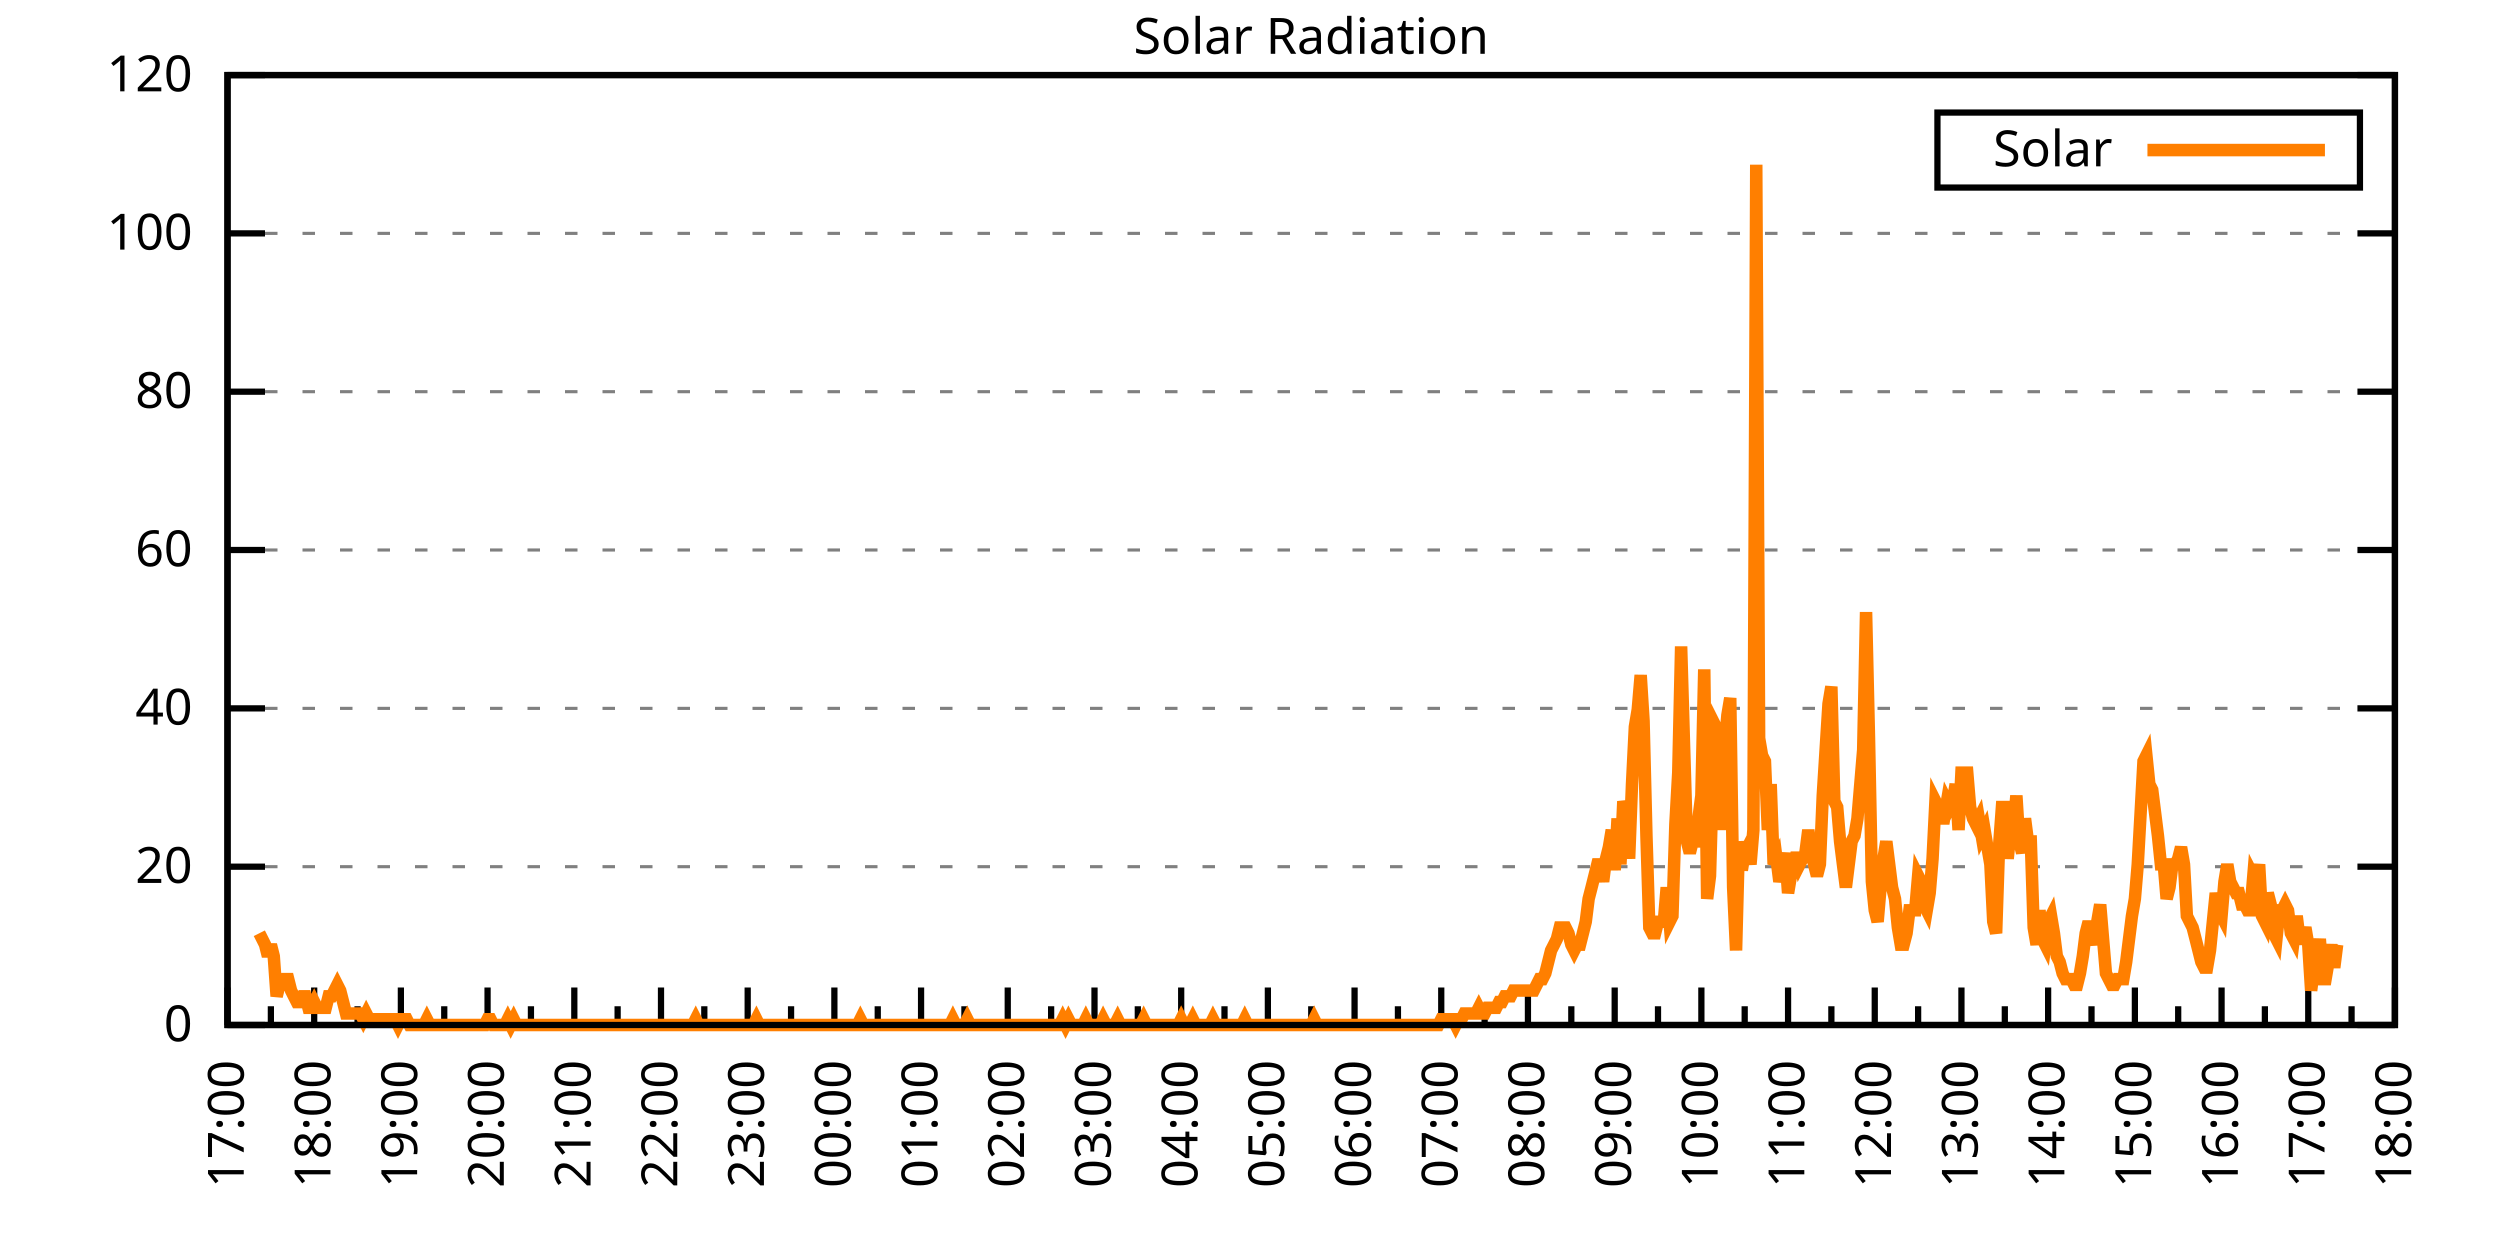
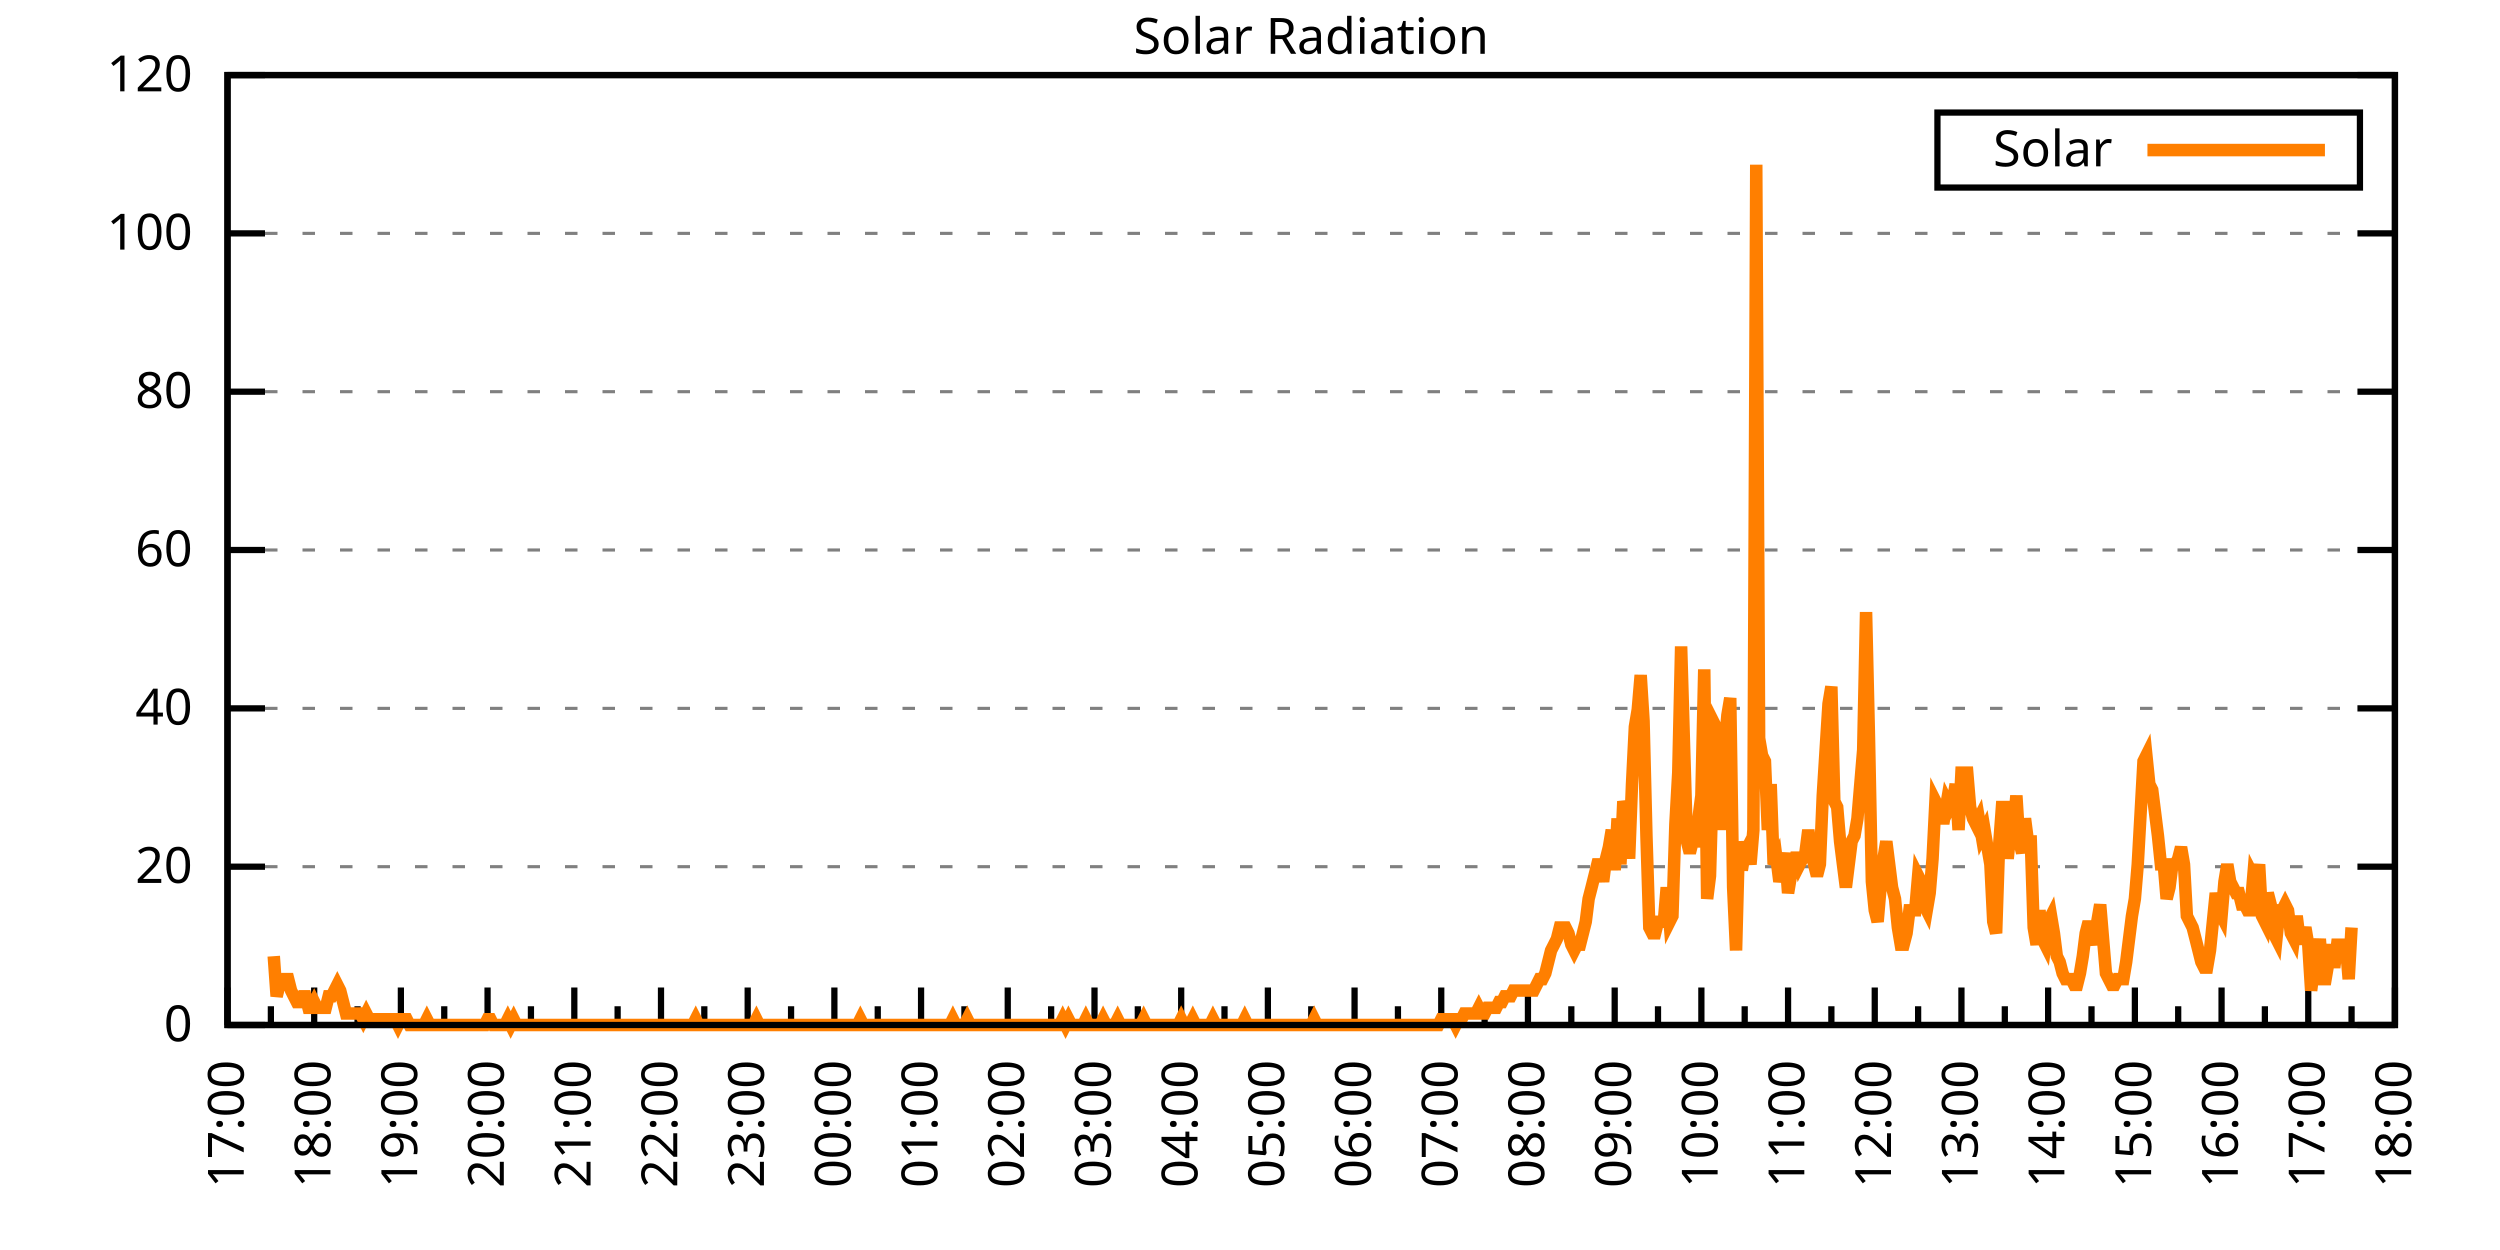
<svg xmlns="http://www.w3.org/2000/svg" xmlns:xlink="http://www.w3.org/1999/xlink" width="400" height="200" viewBox="0 0 400 200">
  <g id="gnuplot_canvas">
    <rect x="0" y="0" width="400" height="200" fill="none" />
    <defs>
      <circle id="gpDot" r="0.5" stroke-width="0.5" stroke="currentColor" />
      <path id="gpPt0" stroke-width="0.333" stroke="currentColor" d="M-1,0 h2 M0,-1 v2" />
      <path id="gpPt1" stroke-width="0.333" stroke="currentColor" d="M-1,-1 L1,1 M1,-1 L-1,1" />
      <path id="gpPt2" stroke-width="0.333" stroke="currentColor" d="M-1,0 L1,0 M0,-1 L0,1 M-1,-1 L1,1 M-1,1 L1,-1" />
      <rect id="gpPt3" stroke-width="0.333" stroke="currentColor" x="-1" y="-1" width="2" height="2" />
      <rect id="gpPt4" stroke-width="0.333" stroke="currentColor" fill="currentColor" x="-1" y="-1" width="2" height="2" />
      <circle id="gpPt5" stroke-width="0.333" stroke="currentColor" cx="0" cy="0" r="1" />
      <use xlink:href="#gpPt5" id="gpPt6" fill="currentColor" stroke="none" />
      <path id="gpPt7" stroke-width="0.333" stroke="currentColor" d="M0,-1.33 L-1.33,0.67 L1.33,0.67 z" />
      <use xlink:href="#gpPt7" id="gpPt8" fill="currentColor" stroke="none" />
      <use xlink:href="#gpPt7" id="gpPt9" stroke="currentColor" transform="rotate(180)" />
      <use xlink:href="#gpPt9" id="gpPt10" fill="currentColor" stroke="none" />
      <use xlink:href="#gpPt3" id="gpPt11" stroke="currentColor" transform="rotate(45)" />
      <use xlink:href="#gpPt11" id="gpPt12" fill="currentColor" stroke="none" />
      <path id="gpPt13" stroke-width="0.333" stroke="currentColor" d="M0,1.330 L1.265,0.411 L0.782,-1.067 L-0.782,-1.076 L-1.265,0.411 z" />
      <use xlink:href="#gpPt13" id="gpPt14" fill="currentColor" stroke="none" />
      <filter id="textbox" filterUnits="objectBoundingBox" x="0" y="0" height="1" width="1">
        <feFlood flood-color="white" flood-opacity="1" result="bgnd" />
        <feComposite in="SourceGraphic" in2="bgnd" operator="atop" />
      </filter>
      <filter id="greybox" filterUnits="objectBoundingBox" x="0" y="0" height="1" width="1">
        <feFlood flood-color="lightgrey" flood-opacity="1" result="grey" />
        <feComposite in="SourceGraphic" in2="grey" operator="atop" />
      </filter>
    </defs>
    <g fill="none" color="white" stroke="currentColor" stroke-width="1.00" stroke-linecap="butt" stroke-linejoin="miter">
</g>
    <g fill="none" color="black" stroke="currentColor" stroke-width="1.00" stroke-linecap="butt" stroke-linejoin="miter">
      <g stroke="none" shape-rendering="crispEdges">
        <polygon fill="rgb(255, 255, 255)" points="36.40,164.00 383.18,164.00 383.18,12.02 36.40,12.02 " />
      </g>
    </g>
    <g fill="none" color="black" stroke="currentColor" stroke-width="1.00" stroke-linecap="butt" stroke-linejoin="miter">
</g>
    <g fill="none" color="black" stroke="black" stroke-width="0.50" stroke-linecap="butt" stroke-linejoin="miter">
</g>
    <g fill="none" color="gray" stroke="currentColor" stroke-width="0.50" stroke-linecap="butt" stroke-linejoin="miter">
      <path stroke="gray" stroke-dasharray="2,4" class="gridline" d="M36.40,164.00 L383.19,164.00  " />
    </g>
    <g fill="none" color="gray" stroke="gray" stroke-width="1.00" stroke-linecap="butt" stroke-linejoin="miter">
</g>
    <g fill="none" color="black" stroke="currentColor" stroke-width="1.00" stroke-linecap="butt" stroke-linejoin="miter">
      <path stroke="black" d="M36.40,164.00 L42.40,164.00 M383.19,164.00 L377.19,164.00  " />
      <g transform="translate(30.80,166.60)" stroke="none" fill="black" font-family="Sans" font-size="8.00" text-anchor="end">
        <text>
          <tspan font-family="Sans"> 0</tspan>
        </text>
      </g>
    </g>
    <g fill="none" color="black" stroke="currentColor" stroke-width="1.00" stroke-linecap="butt" stroke-linejoin="miter">
</g>
    <g fill="none" color="black" stroke="black" stroke-width="0.50" stroke-linecap="butt" stroke-linejoin="miter">
</g>
    <g fill="none" color="gray" stroke="currentColor" stroke-width="0.50" stroke-linecap="butt" stroke-linejoin="miter">
      <path stroke="gray" stroke-dasharray="2,4" class="gridline" d="M36.40,138.67 L383.19,138.67  " />
    </g>
    <g fill="none" color="gray" stroke="gray" stroke-width="1.00" stroke-linecap="butt" stroke-linejoin="miter">
</g>
    <g fill="none" color="black" stroke="currentColor" stroke-width="1.00" stroke-linecap="butt" stroke-linejoin="miter">
      <path stroke="black" d="M36.40,138.67 L42.40,138.67 M383.19,138.67 L377.19,138.67  " />
      <g transform="translate(30.80,141.27)" stroke="none" fill="black" font-family="Sans" font-size="8.00" text-anchor="end">
        <text>
          <tspan font-family="Sans"> 20</tspan>
        </text>
      </g>
    </g>
    <g fill="none" color="black" stroke="currentColor" stroke-width="1.00" stroke-linecap="butt" stroke-linejoin="miter">
</g>
    <g fill="none" color="black" stroke="black" stroke-width="0.50" stroke-linecap="butt" stroke-linejoin="miter">
</g>
    <g fill="none" color="gray" stroke="currentColor" stroke-width="0.50" stroke-linecap="butt" stroke-linejoin="miter">
      <path stroke="gray" stroke-dasharray="2,4" class="gridline" d="M36.40,113.34 L383.19,113.34  " />
    </g>
    <g fill="none" color="gray" stroke="gray" stroke-width="1.00" stroke-linecap="butt" stroke-linejoin="miter">
</g>
    <g fill="none" color="black" stroke="currentColor" stroke-width="1.00" stroke-linecap="butt" stroke-linejoin="miter">
      <path stroke="black" d="M36.40,113.34 L42.40,113.34 M383.19,113.34 L377.19,113.34  " />
      <g transform="translate(30.80,115.94)" stroke="none" fill="black" font-family="Sans" font-size="8.00" text-anchor="end">
        <text>
          <tspan font-family="Sans"> 40</tspan>
        </text>
      </g>
    </g>
    <g fill="none" color="black" stroke="currentColor" stroke-width="1.00" stroke-linecap="butt" stroke-linejoin="miter">
</g>
    <g fill="none" color="black" stroke="black" stroke-width="0.50" stroke-linecap="butt" stroke-linejoin="miter">
</g>
    <g fill="none" color="gray" stroke="currentColor" stroke-width="0.50" stroke-linecap="butt" stroke-linejoin="miter">
      <path stroke="gray" stroke-dasharray="2,4" class="gridline" d="M36.40,88.00 L383.19,88.00  " />
    </g>
    <g fill="none" color="gray" stroke="gray" stroke-width="1.00" stroke-linecap="butt" stroke-linejoin="miter">
</g>
    <g fill="none" color="black" stroke="currentColor" stroke-width="1.00" stroke-linecap="butt" stroke-linejoin="miter">
      <path stroke="black" d="M36.40,88.00 L42.40,88.00 M383.19,88.00 L377.19,88.00  " />
      <g transform="translate(30.80,90.60)" stroke="none" fill="black" font-family="Sans" font-size="8.00" text-anchor="end">
        <text>
          <tspan font-family="Sans"> 60</tspan>
        </text>
      </g>
    </g>
    <g fill="none" color="black" stroke="currentColor" stroke-width="1.00" stroke-linecap="butt" stroke-linejoin="miter">
</g>
    <g fill="none" color="black" stroke="black" stroke-width="0.50" stroke-linecap="butt" stroke-linejoin="miter">
</g>
    <g fill="none" color="gray" stroke="currentColor" stroke-width="0.50" stroke-linecap="butt" stroke-linejoin="miter">
      <path stroke="gray" stroke-dasharray="2,4" class="gridline" d="M36.40,62.67 L383.19,62.67  " />
    </g>
    <g fill="none" color="gray" stroke="gray" stroke-width="1.00" stroke-linecap="butt" stroke-linejoin="miter">
</g>
    <g fill="none" color="black" stroke="currentColor" stroke-width="1.00" stroke-linecap="butt" stroke-linejoin="miter">
      <path stroke="black" d="M36.40,62.67 L42.40,62.67 M383.19,62.67 L377.19,62.67  " />
      <g transform="translate(30.80,65.27)" stroke="none" fill="black" font-family="Sans" font-size="8.00" text-anchor="end">
        <text>
          <tspan font-family="Sans"> 80</tspan>
        </text>
      </g>
    </g>
    <g fill="none" color="black" stroke="currentColor" stroke-width="1.00" stroke-linecap="butt" stroke-linejoin="miter">
</g>
    <g fill="none" color="black" stroke="black" stroke-width="0.50" stroke-linecap="butt" stroke-linejoin="miter">
</g>
    <g fill="none" color="gray" stroke="currentColor" stroke-width="0.50" stroke-linecap="butt" stroke-linejoin="miter">
      <path stroke="gray" stroke-dasharray="2,4" class="gridline" d="M36.40,37.34 L383.19,37.34  " />
    </g>
    <g fill="none" color="gray" stroke="gray" stroke-width="1.00" stroke-linecap="butt" stroke-linejoin="miter">
</g>
    <g fill="none" color="black" stroke="currentColor" stroke-width="1.00" stroke-linecap="butt" stroke-linejoin="miter">
      <path stroke="black" d="M36.40,37.34 L42.40,37.34 M383.19,37.34 L377.19,37.34  " />
      <g transform="translate(30.80,39.94)" stroke="none" fill="black" font-family="Sans" font-size="8.00" text-anchor="end">
        <text>
          <tspan font-family="Sans"> 100</tspan>
        </text>
      </g>
    </g>
    <g fill="none" color="black" stroke="currentColor" stroke-width="1.00" stroke-linecap="butt" stroke-linejoin="miter">
</g>
    <g fill="none" color="black" stroke="black" stroke-width="0.50" stroke-linecap="butt" stroke-linejoin="miter">
</g>
    <g fill="none" color="gray" stroke="currentColor" stroke-width="0.50" stroke-linecap="butt" stroke-linejoin="miter">
      <path stroke="gray" stroke-dasharray="2,4" class="gridline" d="M36.40,12.01 L383.19,12.01  " />
    </g>
    <g fill="none" color="gray" stroke="gray" stroke-width="1.00" stroke-linecap="butt" stroke-linejoin="miter">
</g>
    <g fill="none" color="black" stroke="currentColor" stroke-width="1.00" stroke-linecap="butt" stroke-linejoin="miter">
      <path stroke="black" d="M36.40,12.01 L42.40,12.01 M383.19,12.01 L377.19,12.01  " />
      <g transform="translate(30.80,14.61)" stroke="none" fill="black" font-family="Sans" font-size="8.00" text-anchor="end">
        <text>
          <tspan font-family="Sans"> 120</tspan>
        </text>
      </g>
    </g>
    <g fill="none" color="black" stroke="currentColor" stroke-width="1.00" stroke-linecap="butt" stroke-linejoin="miter">
      <path stroke="black" d="M36.40,164.00 L36.40,158.00  " />
      <g transform="translate(39.00,169.60) rotate(270)" stroke="none" fill="black" font-family="Sans" font-size="8.00" text-anchor="end">
        <text>
          <tspan font-family="Sans">17:00</tspan>
        </text>
      </g>
    </g>
    <g fill="none" color="black" stroke="currentColor" stroke-width="1.00" stroke-linecap="butt" stroke-linejoin="miter">
      <path stroke="black" d="M43.34,164.00 L43.34,161.00 M50.27,164.00 L50.27,158.00  " />
      <g transform="translate(52.87,169.60) rotate(270)" stroke="none" fill="black" font-family="Sans" font-size="8.00" text-anchor="end">
        <text>
          <tspan font-family="Sans">18:00</tspan>
        </text>
      </g>
    </g>
    <g fill="none" color="black" stroke="currentColor" stroke-width="1.00" stroke-linecap="butt" stroke-linejoin="miter">
      <path stroke="black" d="M57.21,164.00 L57.21,161.00 M64.14,164.00 L64.14,158.00  " />
      <g transform="translate(66.74,169.60) rotate(270)" stroke="none" fill="black" font-family="Sans" font-size="8.00" text-anchor="end">
        <text>
          <tspan font-family="Sans">19:00</tspan>
        </text>
      </g>
    </g>
    <g fill="none" color="black" stroke="currentColor" stroke-width="1.00" stroke-linecap="butt" stroke-linejoin="miter">
      <path stroke="black" d="M71.08,164.00 L71.08,161.00 M78.01,164.00 L78.01,158.00  " />
      <g transform="translate(80.61,169.60) rotate(270)" stroke="none" fill="black" font-family="Sans" font-size="8.00" text-anchor="end">
        <text>
          <tspan font-family="Sans">20:00</tspan>
        </text>
      </g>
    </g>
    <g fill="none" color="black" stroke="currentColor" stroke-width="1.00" stroke-linecap="butt" stroke-linejoin="miter">
      <path stroke="black" d="M84.95,164.00 L84.95,161.00 M91.89,164.00 L91.89,158.00  " />
      <g transform="translate(94.49,169.60) rotate(270)" stroke="none" fill="black" font-family="Sans" font-size="8.00" text-anchor="end">
        <text>
          <tspan font-family="Sans">21:00</tspan>
        </text>
      </g>
    </g>
    <g fill="none" color="black" stroke="currentColor" stroke-width="1.00" stroke-linecap="butt" stroke-linejoin="miter">
      <path stroke="black" d="M98.82,164.00 L98.82,161.00 M105.76,164.00 L105.76,158.00  " />
      <g transform="translate(108.36,169.60) rotate(270)" stroke="none" fill="black" font-family="Sans" font-size="8.00" text-anchor="end">
        <text>
          <tspan font-family="Sans">22:00</tspan>
        </text>
      </g>
    </g>
    <g fill="none" color="black" stroke="currentColor" stroke-width="1.00" stroke-linecap="butt" stroke-linejoin="miter">
      <path stroke="black" d="M112.69,164.00 L112.69,161.00 M119.63,164.00 L119.63,158.00  " />
      <g transform="translate(122.23,169.60) rotate(270)" stroke="none" fill="black" font-family="Sans" font-size="8.00" text-anchor="end">
        <text>
          <tspan font-family="Sans">23:00</tspan>
        </text>
      </g>
    </g>
    <g fill="none" color="black" stroke="currentColor" stroke-width="1.00" stroke-linecap="butt" stroke-linejoin="miter">
      <path stroke="black" d="M126.57,164.00 L126.57,161.00 M133.50,164.00 L133.50,158.00  " />
      <g transform="translate(136.10,169.60) rotate(270)" stroke="none" fill="black" font-family="Sans" font-size="8.00" text-anchor="end">
        <text>
          <tspan font-family="Sans">00:00</tspan>
        </text>
      </g>
    </g>
    <g fill="none" color="black" stroke="currentColor" stroke-width="1.00" stroke-linecap="butt" stroke-linejoin="miter">
      <path stroke="black" d="M140.44,164.00 L140.44,161.00 M147.37,164.00 L147.37,158.00  " />
      <g transform="translate(149.97,169.60) rotate(270)" stroke="none" fill="black" font-family="Sans" font-size="8.00" text-anchor="end">
        <text>
          <tspan font-family="Sans">01:00</tspan>
        </text>
      </g>
    </g>
    <g fill="none" color="black" stroke="currentColor" stroke-width="1.00" stroke-linecap="butt" stroke-linejoin="miter">
      <path stroke="black" d="M154.31,164.00 L154.31,161.00 M161.24,164.00 L161.24,158.00  " />
      <g transform="translate(163.84,169.60) rotate(270)" stroke="none" fill="black" font-family="Sans" font-size="8.00" text-anchor="end">
        <text>
          <tspan font-family="Sans">02:00</tspan>
        </text>
      </g>
    </g>
    <g fill="none" color="black" stroke="currentColor" stroke-width="1.00" stroke-linecap="butt" stroke-linejoin="miter">
      <path stroke="black" d="M168.18,164.00 L168.18,161.00 M175.12,164.00 L175.12,158.00  " />
      <g transform="translate(177.72,169.60) rotate(270)" stroke="none" fill="black" font-family="Sans" font-size="8.00" text-anchor="end">
        <text>
          <tspan font-family="Sans">03:00</tspan>
        </text>
      </g>
    </g>
    <g fill="none" color="black" stroke="currentColor" stroke-width="1.00" stroke-linecap="butt" stroke-linejoin="miter">
      <path stroke="black" d="M182.05,164.00 L182.05,161.00 M188.99,164.00 L188.99,158.00  " />
      <g transform="translate(191.59,169.60) rotate(270)" stroke="none" fill="black" font-family="Sans" font-size="8.00" text-anchor="end">
        <text>
          <tspan font-family="Sans">04:00</tspan>
        </text>
      </g>
    </g>
    <g fill="none" color="black" stroke="currentColor" stroke-width="1.00" stroke-linecap="butt" stroke-linejoin="miter">
      <path stroke="black" d="M195.92,164.00 L195.92,161.00 M202.86,164.00 L202.86,158.00  " />
      <g transform="translate(205.46,169.60) rotate(270)" stroke="none" fill="black" font-family="Sans" font-size="8.00" text-anchor="end">
        <text>
          <tspan font-family="Sans">05:00</tspan>
        </text>
      </g>
    </g>
    <g fill="none" color="black" stroke="currentColor" stroke-width="1.00" stroke-linecap="butt" stroke-linejoin="miter">
      <path stroke="black" d="M209.80,164.00 L209.80,161.00 M216.73,164.00 L216.73,158.00  " />
      <g transform="translate(219.33,169.60) rotate(270)" stroke="none" fill="black" font-family="Sans" font-size="8.00" text-anchor="end">
        <text>
          <tspan font-family="Sans">06:00</tspan>
        </text>
      </g>
    </g>
    <g fill="none" color="black" stroke="currentColor" stroke-width="1.00" stroke-linecap="butt" stroke-linejoin="miter">
      <path stroke="black" d="M223.67,164.00 L223.67,161.00 M230.60,164.00 L230.60,158.00  " />
      <g transform="translate(233.20,169.60) rotate(270)" stroke="none" fill="black" font-family="Sans" font-size="8.00" text-anchor="end">
        <text>
          <tspan font-family="Sans">07:00</tspan>
        </text>
      </g>
    </g>
    <g fill="none" color="black" stroke="currentColor" stroke-width="1.00" stroke-linecap="butt" stroke-linejoin="miter">
      <path stroke="black" d="M237.54,164.00 L237.54,161.00 M244.47,164.00 L244.47,158.00  " />
      <g transform="translate(247.07,169.60) rotate(270)" stroke="none" fill="black" font-family="Sans" font-size="8.00" text-anchor="end">
        <text>
          <tspan font-family="Sans">08:00</tspan>
        </text>
      </g>
    </g>
    <g fill="none" color="black" stroke="currentColor" stroke-width="1.00" stroke-linecap="butt" stroke-linejoin="miter">
      <path stroke="black" d="M251.41,164.00 L251.41,161.00 M258.35,164.00 L258.35,158.00  " />
      <g transform="translate(260.95,169.60) rotate(270)" stroke="none" fill="black" font-family="Sans" font-size="8.00" text-anchor="end">
        <text>
          <tspan font-family="Sans">09:00</tspan>
        </text>
      </g>
    </g>
    <g fill="none" color="black" stroke="currentColor" stroke-width="1.00" stroke-linecap="butt" stroke-linejoin="miter">
      <path stroke="black" d="M265.28,164.00 L265.28,161.00 M272.22,164.00 L272.22,158.00  " />
      <g transform="translate(274.82,169.60) rotate(270)" stroke="none" fill="black" font-family="Sans" font-size="8.00" text-anchor="end">
        <text>
          <tspan font-family="Sans">10:00</tspan>
        </text>
      </g>
    </g>
    <g fill="none" color="black" stroke="currentColor" stroke-width="1.00" stroke-linecap="butt" stroke-linejoin="miter">
      <path stroke="black" d="M279.15,164.00 L279.15,161.00 M286.09,164.00 L286.09,158.00  " />
      <g transform="translate(288.69,169.60) rotate(270)" stroke="none" fill="black" font-family="Sans" font-size="8.00" text-anchor="end">
        <text>
          <tspan font-family="Sans">11:00</tspan>
        </text>
      </g>
    </g>
    <g fill="none" color="black" stroke="currentColor" stroke-width="1.00" stroke-linecap="butt" stroke-linejoin="miter">
      <path stroke="black" d="M293.02,164.00 L293.02,161.00 M299.96,164.00 L299.96,158.00  " />
      <g transform="translate(302.56,169.60) rotate(270)" stroke="none" fill="black" font-family="Sans" font-size="8.00" text-anchor="end">
        <text>
          <tspan font-family="Sans">12:00</tspan>
        </text>
      </g>
    </g>
    <g fill="none" color="black" stroke="currentColor" stroke-width="1.00" stroke-linecap="butt" stroke-linejoin="miter">
      <path stroke="black" d="M306.90,164.00 L306.90,161.00 M313.83,164.00 L313.83,158.00  " />
      <g transform="translate(316.43,169.60) rotate(270)" stroke="none" fill="black" font-family="Sans" font-size="8.00" text-anchor="end">
        <text>
          <tspan font-family="Sans">13:00</tspan>
        </text>
      </g>
    </g>
    <g fill="none" color="black" stroke="currentColor" stroke-width="1.00" stroke-linecap="butt" stroke-linejoin="miter">
      <path stroke="black" d="M320.77,164.00 L320.77,161.00 M327.70,164.00 L327.70,158.00  " />
      <g transform="translate(330.30,169.60) rotate(270)" stroke="none" fill="black" font-family="Sans" font-size="8.00" text-anchor="end">
        <text>
          <tspan font-family="Sans">14:00</tspan>
        </text>
      </g>
    </g>
    <g fill="none" color="black" stroke="currentColor" stroke-width="1.00" stroke-linecap="butt" stroke-linejoin="miter">
      <path stroke="black" d="M334.64,164.00 L334.64,161.00 M341.58,164.00 L341.58,158.00  " />
      <g transform="translate(344.18,169.60) rotate(270)" stroke="none" fill="black" font-family="Sans" font-size="8.00" text-anchor="end">
        <text>
          <tspan font-family="Sans">15:00</tspan>
        </text>
      </g>
    </g>
    <g fill="none" color="black" stroke="currentColor" stroke-width="1.00" stroke-linecap="butt" stroke-linejoin="miter">
      <path stroke="black" d="M348.51,164.00 L348.51,161.00 M355.45,164.00 L355.45,158.00  " />
      <g transform="translate(358.05,169.60) rotate(270)" stroke="none" fill="black" font-family="Sans" font-size="8.00" text-anchor="end">
        <text>
          <tspan font-family="Sans">16:00</tspan>
        </text>
      </g>
    </g>
    <g fill="none" color="black" stroke="currentColor" stroke-width="1.00" stroke-linecap="butt" stroke-linejoin="miter">
      <path stroke="black" d="M362.38,164.00 L362.38,161.00 M369.32,164.00 L369.32,158.00  " />
      <g transform="translate(371.92,169.60) rotate(270)" stroke="none" fill="black" font-family="Sans" font-size="8.00" text-anchor="end">
        <text>
          <tspan font-family="Sans">17:00</tspan>
        </text>
      </g>
    </g>
    <g fill="none" color="black" stroke="currentColor" stroke-width="1.00" stroke-linecap="butt" stroke-linejoin="miter">
      <path stroke="black" d="M376.25,164.00 L376.25,161.00 M383.19,164.00 L383.19,158.00  " />
      <g transform="translate(385.79,169.60) rotate(270)" stroke="none" fill="black" font-family="Sans" font-size="8.00" text-anchor="end">
        <text>
          <tspan font-family="Sans">18:00</tspan>
        </text>
      </g>
    </g>
    <g fill="none" color="black" stroke="currentColor" stroke-width="1.00" stroke-linecap="butt" stroke-linejoin="miter">
</g>
    <g fill="none" color="black" stroke="currentColor" stroke-width="1.00" stroke-linecap="butt" stroke-linejoin="miter">
      <path stroke="black" d="M36.40,12.01 L36.40,164.00 L383.19,164.00 L383.19,12.01 L36.40,12.01 Z  " />
    </g>
    <g fill="none" color="black" stroke="currentColor" stroke-width="1.00" stroke-linecap="butt" stroke-linejoin="miter">
      <g transform="translate(6.80,88.01) rotate(270)" stroke="none" fill="black" font-family="Sans" font-size="8.00" text-anchor="middle">
        <text />
      </g>
    </g>
    <g fill="none" color="black" stroke="currentColor" stroke-width="1.00" stroke-linecap="butt" stroke-linejoin="miter">
</g>
    <g fill="none" color="black" stroke="currentColor" stroke-width="1.00" stroke-linecap="butt" stroke-linejoin="miter">
      <path stroke="black" d="M309.99,30.01 L309.99,18.01 L377.59,18.01 L377.59,30.01 L309.99,30.01 Z  " />
    </g>
    <g id="Solar_Radiation_plot_1">
      <g fill="none" color="white" stroke="black" stroke-width="2.00" stroke-linecap="butt" stroke-linejoin="miter">
</g>
      <g fill="none" color="black" stroke="currentColor" stroke-width="2.00" stroke-linecap="butt" stroke-linejoin="miter">
        <g transform="translate(337.99,26.61)" stroke="none" fill="black" font-family="Sans" font-size="8.00" text-anchor="end">
          <text>
            <tspan font-family="Sans">Solar</tspan>
          </text>
        </g>
      </g>
      <g fill="none" color="black" stroke="currentColor" stroke-width="2.00" stroke-linecap="butt" stroke-linejoin="miter">
-         <path stroke="rgb(255, 127,   0)" d="M343.59,24.01 L371.99,24.01 M41.49,149.32 L41.95,150.23 L42.41,151.15 L42.87,152.99 L43.34,151.15 L43.80,152.99   L44.26,159.41 L44.72,157.58 L45.19,157.58 L45.65,156.66 L46.11,156.66 L46.57,158.49 L47.03,159.41 L47.50,160.33   L47.96,160.33 L48.42,159.41 L48.88,159.41 L49.35,161.25 L49.81,161.25 L50.27,160.33 L50.73,161.25 L51.20,161.25   L51.66,161.25 L52.12,161.25 L52.58,159.41 L53.05,159.41 L53.51,158.49 L53.97,157.58 L54.43,158.49 L54.90,160.33   L55.36,162.16 L55.82,162.16 L56.28,162.16 L56.75,162.16 L57.21,162.16 L57.67,162.16 L58.13,163.08 L58.59,162.16   L59.06,163.08 L59.52,163.08 L59.98,163.08 L60.44,163.08 L60.91,163.08 L61.37,163.08 L61.83,163.08 L62.29,163.08   L62.76,163.08 L63.22,163.08 L63.68,164.00 L64.14,163.08 L64.61,163.08 L65.07,163.08 L65.53,164.00 L65.99,164.00   L66.46,164.00 L66.92,164.00 L67.38,164.00 L67.84,164.00 L68.30,163.08 L68.77,164.00 L69.23,164.00 L69.69,164.00   L70.15,164.00 L70.62,164.00 L71.08,164.00 L71.54,164.00 L72.00,164.00 L72.47,164.00 L72.93,164.00 L73.39,164.00   L73.85,164.00 L74.32,164.00 L74.78,164.00 L75.24,164.00 L75.70,164.00 L76.17,164.00 L76.63,164.00 L77.09,164.00   L77.55,164.00 L78.01,163.08 L78.48,163.08 L78.94,164.00 L79.40,164.00 L79.86,164.00 L80.33,164.00 L80.79,164.00   L81.25,163.08 L81.71,164.00 L82.18,163.08 L82.64,164.00 L83.10,164.00 L83.56,164.00 L84.03,164.00 L84.49,164.00   L84.95,164.00 L85.41,164.00 L85.88,164.00 L86.34,164.00 L86.80,164.00 L87.26,164.00 L87.72,164.00 L88.19,164.00   L88.65,164.00 L89.11,164.00 L89.57,164.00 L90.04,164.00 L90.50,164.00 L90.96,164.00 L91.42,164.00 L91.89,164.00   L92.35,164.00 L92.81,164.00 L93.27,164.00 L93.74,164.00 L94.20,164.00 L94.66,164.00 L95.12,164.00 L95.59,164.00   L96.05,164.00 L96.51,164.00 L96.97,164.00 L97.44,164.00 L97.90,164.00 L98.36,164.00 L98.82,164.00 L99.28,164.00   L99.75,164.00 L100.21,164.00 L100.67,164.00 L101.13,164.00 L101.60,164.00 L102.06,164.00 L102.52,164.00 L102.98,164.00   L103.45,164.00 L103.91,164.00 L104.37,164.00 L104.83,164.00 L105.30,164.00 L105.76,164.00 L106.22,164.00 L106.68,164.00   L107.15,164.00 L107.61,164.00 L108.07,164.00 L108.53,164.00 L108.99,164.00 L109.46,164.00 L109.92,164.00 L110.38,164.00   L110.84,164.00 L111.31,163.08 L111.77,164.00 L112.23,164.00 L112.69,164.00 L113.16,164.00 L113.62,164.00 L114.08,164.00   L114.54,164.00 L115.01,164.00 L115.47,164.00 L115.93,164.00 L116.39,164.00 L116.86,164.00 L117.32,164.00 L117.78,164.00   L118.24,164.00 L118.70,164.00 L119.17,164.00 L119.63,164.00 L120.09,164.00 L120.55,164.00 L121.02,163.08 L121.48,164.00   L121.94,164.00 L122.40,164.00 L122.87,164.00 L123.33,164.00 L123.79,164.00 L124.25,164.00 L124.72,164.00 L125.18,164.00   L125.64,164.00 L126.10,164.00 L126.57,164.00 L127.03,164.00 L127.49,164.00 L127.95,164.00 L128.41,164.00 L128.88,164.00   L129.34,164.00 L129.80,164.00 L130.26,164.00 L130.73,164.00 L131.19,164.00 L131.65,164.00 L132.11,164.00 L132.58,164.00   L133.04,164.00 L133.50,164.00 L133.96,164.00 L134.43,164.00 L134.89,164.00 L135.35,164.00 L135.81,164.00 L136.28,164.00   L136.74,164.00 L137.20,164.00 L137.66,163.08 L138.13,164.00 L138.59,164.00 L139.05,164.00 L139.51,164.00 L139.97,164.00   L140.44,164.00 L140.90,164.00 L141.36,164.00 L141.82,164.00 L142.29,164.00 L142.75,164.00 L143.21,164.00 L143.67,164.00   L144.14,164.00 L144.60,164.00 L145.06,164.00 L145.52,164.00 L145.99,164.00 L146.45,164.00 L146.91,164.00 L147.37,164.00   L147.84,164.00 L148.30,164.00 L148.76,164.00 L149.22,164.00 L149.68,164.00 L150.15,164.00 L150.61,164.00 L151.07,164.00   L151.53,164.00 L152.00,164.00 L152.46,163.08 L152.92,164.00 L153.38,164.00 L153.85,164.00 L154.31,164.00 L154.77,163.08   L155.23,164.00 L155.70,164.00 L156.16,164.00 L156.62,164.00 L157.08,164.00 L157.55,164.00 L158.01,164.00 L158.47,164.00   L158.93,164.00 L159.39,164.00 L159.86,164.00 L160.32,164.00 L160.78,164.00 L161.24,164.00 L161.71,164.00 L162.17,164.00   L162.63,164.00 L163.09,164.00 L163.56,164.00 L164.02,164.00 L164.48,164.00 L164.94,164.00 L165.41,164.00 L165.87,164.00   L166.33,164.00 L166.79,164.00 L167.26,164.00 L167.72,164.00 L168.18,164.00 L168.64,164.00 L169.10,164.00 L169.57,164.00   L170.03,163.08 L170.49,164.00 L170.95,163.08 L171.42,164.00 L171.88,164.00 L172.34,164.00 L172.80,164.00 L173.27,164.00   L173.73,163.08 L174.19,164.00 L174.65,164.00 L175.12,164.00 L175.58,164.00 L176.04,164.00 L176.50,163.08 L176.97,164.00   L177.43,164.00 L177.89,164.00 L178.35,164.00 L178.82,163.08 L179.28,164.00 L179.74,164.00 L180.20,164.00 L180.66,164.00   L181.13,164.00 L181.59,164.00 L182.05,164.00 L182.51,164.00 L182.98,163.08 L183.44,164.00 L183.90,164.00 L184.36,164.00   L184.83,164.00 L185.29,164.00 L185.75,164.00 L186.21,164.00 L186.68,164.00 L187.14,164.00 L187.60,164.00 L188.06,164.00   L188.53,164.00 L188.99,163.08 L189.45,164.00 L189.91,164.00 L190.37,164.00 L190.84,163.08 L191.30,164.00 L191.76,164.00   L192.22,164.00 L192.69,164.00 L193.15,164.00 L193.61,164.00 L194.07,163.08 L194.54,164.00 L195.00,164.00 L195.46,164.00   L195.92,164.00 L196.39,164.00 L196.85,164.00 L197.31,164.00 L197.77,164.00 L198.24,164.00 L198.70,164.00 L199.16,163.08   L199.62,164.00 L200.08,164.00 L200.55,164.00 L201.01,164.00 L201.47,164.00 L201.93,164.00 L202.40,164.00 L202.86,164.00   L203.32,164.00 L203.78,164.00 L204.25,164.00 L204.71,164.00 L205.17,164.00 L205.63,164.00 L206.10,164.00 L206.56,164.00   L207.02,164.00 L207.48,164.00 L207.95,164.00 L208.41,164.00 L208.87,164.00 L209.33,164.00 L209.80,164.00 L210.26,163.08   L210.72,164.00 L211.18,164.00 L211.64,164.00 L212.11,164.00 L212.57,164.00 L213.03,164.00 L213.49,164.00 L213.96,164.00   L214.42,164.00 L214.88,164.00 L215.34,164.00 L215.81,164.00 L216.27,164.00 L216.73,164.00 L217.19,164.00 L217.66,164.00   L218.12,164.00 L218.58,164.00 L219.04,164.00 L219.51,164.00 L219.97,164.00 L220.43,164.00 L220.89,164.00 L221.35,164.00   L221.82,164.00 L222.28,164.00 L222.74,164.00 L223.20,164.00 L223.67,164.00 L224.13,164.00 L224.59,164.00 L225.05,164.00   L225.52,164.00 L225.98,164.00 L226.44,164.00 L226.90,164.00 L227.37,164.00 L227.83,164.00 L228.29,164.00 L228.75,164.00   L229.22,164.00 L229.68,164.00 L230.14,164.00 L230.60,163.08 L231.06,163.08 L231.53,163.08 L231.99,163.08 L232.45,163.08   L232.91,164.00 L233.38,163.08 L233.84,163.08 L234.30,162.16 L234.76,162.16 L235.23,162.16 L235.69,162.16 L236.15,162.16   L236.61,161.25 L237.08,162.16 L237.54,162.16 L238.00,161.25 L238.46,161.25 L238.93,161.25 L239.39,161.25 L239.85,160.33   L240.31,160.33 L240.77,159.41 L241.24,159.41 L241.70,159.41 L242.16,158.49 L242.62,158.49 L243.09,158.49 L243.55,158.49   L244.01,158.49 L244.47,158.49 L244.94,158.49 L245.40,158.49 L245.86,157.58 L246.32,156.66 L246.79,156.66 L247.25,155.74   L247.71,153.91 L248.17,152.07 L248.64,151.15 L249.10,150.23 L249.56,148.40 L250.02,148.40 L250.49,148.40 L250.95,149.32   L251.41,151.15 L251.87,152.07 L252.33,151.15 L252.80,151.15 L253.26,149.32 L253.72,147.48 L254.18,143.81 L254.65,141.98   L255.11,140.14 L255.57,138.30 L256.03,138.30 L256.50,141.06 L256.96,137.39 L257.42,135.55 L257.88,132.80 L258.35,139.22   L258.81,130.96 L259.27,138.30 L259.73,128.21 L260.20,130.05 L260.66,137.39 L261.12,125.46 L261.58,116.28 L262.04,113.53   L262.51,108.02 L262.97,115.36 L263.43,133.72 L263.89,148.40 L264.36,149.32 L264.82,149.32 L265.28,147.48 L265.74,147.48   L266.21,147.48 L266.67,141.98 L267.13,147.48 L267.59,146.56 L268.06,131.88 L268.52,123.62 L268.98,103.43 L269.44,119.03   L269.91,134.63 L270.37,136.47 L270.83,134.63 L271.29,134.63 L271.75,130.96 L272.22,127.29 L272.68,107.10 L273.14,143.81   L273.60,140.14 L274.07,123.62 L274.53,116.28 L274.99,117.20 L275.45,132.80 L275.92,119.95 L276.38,114.44 L276.84,111.69   L277.30,141.98 L277.77,152.07 L278.23,134.63 L278.69,139.22 L279.15,136.47 L279.62,135.55 L280.08,138.30 L280.54,132.80   L281.00,26.35 L281.46,118.12 L281.93,120.87 L282.39,121.79 L282.85,132.80 L283.31,125.46 L283.78,138.30 L284.24,137.39   L284.70,141.06 L285.16,139.22 L285.63,136.47 L286.09,142.89 L286.55,140.14 L287.01,138.30 L287.48,136.47 L287.94,138.30   L288.40,137.39 L288.86,136.47 L289.33,132.80 L289.79,136.47 L290.25,138.30 L290.71,140.14 L291.18,138.30 L291.64,127.29   L292.10,119.95 L292.56,112.61 L293.02,109.86 L293.49,128.21 L293.95,129.13 L294.41,134.63 L294.87,138.30 L295.34,141.98   L295.80,138.30 L296.26,134.63 L296.72,133.72 L297.19,130.96 L297.65,125.46 L298.11,119.95 L298.57,97.93 L299.04,118.12   L299.50,141.06 L299.96,145.65 L300.42,147.48 L300.89,141.98 L301.35,137.39 L301.81,134.63 L302.27,138.30 L302.73,141.98   L303.20,143.81 L303.66,148.40 L304.12,151.15 L304.58,151.15 L305.05,149.32 L305.51,145.65 L305.97,145.65 L306.43,145.65   L306.90,140.14 L307.36,141.06 L307.82,144.73 L308.28,145.65 L308.75,142.89 L309.21,137.39 L309.67,128.21 L310.13,129.13   L310.60,130.96 L311.06,130.96 L311.52,128.21 L311.98,129.13 L312.44,128.21 L312.91,125.46 L313.37,132.80 L313.83,123.62   L314.29,123.62 L314.76,123.62 L315.22,129.13 L315.68,130.96 L316.14,131.88 L316.61,130.96 L317.07,133.72 L317.53,132.80   L317.99,135.55 L318.46,138.30 L318.92,147.48 L319.38,149.32 L319.84,135.55 L320.31,129.13 L320.77,129.13 L321.23,137.39   L321.69,132.80 L322.15,132.80 L322.62,127.29 L323.08,134.63 L323.54,136.47 L324.00,130.96 L324.47,134.63 L324.93,134.63   L325.39,148.40 L325.85,151.15 L326.32,145.65 L326.78,150.23 L327.24,151.15 L327.70,147.48 L328.17,146.56 L328.63,149.32   L329.09,152.99 L329.55,153.91 L330.02,155.74 L330.48,156.66 L330.94,156.66 L331.40,156.66 L331.87,157.58 L332.33,157.58   L332.79,155.74 L333.25,152.99 L333.71,149.32 L334.18,147.48 L334.64,149.32 L335.10,151.15 L335.56,147.48 L336.03,144.73   L336.49,150.23 L336.95,155.74 L337.41,156.66 L337.88,157.58 L338.34,157.58 L338.80,156.66 L339.26,156.66 L339.73,156.66   L340.19,153.91 L340.65,150.23 L341.11,146.56 L341.58,143.81 L342.04,138.30 L342.50,130.05 L342.96,121.79 L343.42,120.87   L343.89,125.46 L344.35,126.37 L344.81,130.05 L345.27,133.72 L345.74,138.30 L346.20,138.30 L346.66,143.81 L347.12,141.98   L347.59,138.30 L348.05,138.30 L348.51,137.39 L348.97,135.55 L349.44,138.30 L349.90,146.56 L350.36,147.48 L350.82,148.40   L351.29,150.23 L351.75,152.07 L352.21,153.91 L352.67,154.82 L353.13,154.82 L353.60,152.07 L354.06,147.48 L354.52,142.89   L354.98,145.65 L355.45,146.56 L355.91,141.06 L356.37,138.30 L356.83,141.06 L357.30,141.98 L357.76,142.89 L358.22,142.89   L358.68,144.73 L359.15,144.73 L359.61,145.65 L360.07,145.65 L360.53,140.14 L361.00,141.06 L361.46,138.30 L361.92,146.56   L362.38,147.48 L362.84,142.89 L363.31,144.73 L363.77,149.32 L364.23,150.23 L364.69,145.65 L365.16,145.65 L365.62,144.73   L366.08,145.65 L366.54,149.32 L367.01,150.23 L367.47,146.56 L367.93,150.23 L368.39,150.23 L368.86,148.40 L369.32,151.15   L369.78,158.49 L370.24,154.82 L370.71,153.91 L371.17,150.23 L371.63,156.66 L372.09,156.66 L372.56,153.91 L373.02,151.15   L373.48,154.82 L373.94,151.15  " />
+         <path stroke="rgb(255, 127,   0)" d="M343.59,24.01 L371.99,24.01 M43.80,152.99 L44.26,159.41 L44.72,157.58 L45.19,157.58 L45.65,156.66 L46.11,156.66   L46.57,158.49 L47.03,159.41 L47.50,160.33 L47.96,160.33 L48.42,159.41 L48.88,159.41 L49.35,161.25 L49.81,161.25   L50.27,160.33 L50.73,161.25 L51.20,161.25 L51.66,161.25 L52.12,161.25 L52.58,159.41 L53.05,159.41 L53.51,158.49   L53.97,157.58 L54.43,158.49 L54.90,160.33 L55.36,162.16 L55.82,162.16 L56.28,162.16 L56.75,162.16 L57.21,162.16   L57.67,162.16 L58.13,163.08 L58.59,162.16 L59.06,163.08 L59.52,163.08 L59.98,163.08 L60.44,163.08 L60.91,163.08   L61.37,163.08 L61.83,163.08 L62.29,163.08 L62.76,163.08 L63.22,163.08 L63.68,164.00 L64.14,163.08 L64.61,163.08   L65.07,163.08 L65.53,164.00 L65.99,164.00 L66.46,164.00 L66.92,164.00 L67.38,164.00 L67.84,164.00 L68.30,163.08   L68.77,164.00 L69.23,164.00 L69.69,164.00 L70.15,164.00 L70.62,164.00 L71.08,164.00 L71.54,164.00 L72.00,164.00   L72.47,164.00 L72.93,164.00 L73.39,164.00 L73.85,164.00 L74.32,164.00 L74.78,164.00 L75.24,164.00 L75.70,164.00   L76.17,164.00 L76.63,164.00 L77.09,164.00 L77.55,164.00 L78.01,163.08 L78.48,163.08 L78.94,164.00 L79.40,164.00   L79.86,164.00 L80.33,164.00 L80.79,164.00 L81.25,163.08 L81.71,164.00 L82.18,163.08 L82.64,164.00 L83.10,164.00   L83.56,164.00 L84.03,164.00 L84.49,164.00 L84.95,164.00 L85.41,164.00 L85.88,164.00 L86.34,164.00 L86.80,164.00   L87.26,164.00 L87.72,164.00 L88.19,164.00 L88.65,164.00 L89.11,164.00 L89.57,164.00 L90.04,164.00 L90.50,164.00   L90.96,164.00 L91.42,164.00 L91.89,164.00 L92.35,164.00 L92.81,164.00 L93.27,164.00 L93.74,164.00 L94.20,164.00   L94.66,164.00 L95.12,164.00 L95.59,164.00 L96.05,164.00 L96.51,164.00 L96.97,164.00 L97.44,164.00 L97.90,164.00   L98.36,164.00 L98.82,164.00 L99.28,164.00 L99.75,164.00 L100.21,164.00 L100.67,164.00 L101.13,164.00 L101.60,164.00   L102.06,164.00 L102.52,164.00 L102.98,164.00 L103.45,164.00 L103.91,164.00 L104.37,164.00 L104.83,164.00 L105.30,164.00   L105.76,164.00 L106.22,164.00 L106.68,164.00 L107.15,164.00 L107.61,164.00 L108.07,164.00 L108.53,164.00 L108.99,164.00   L109.46,164.00 L109.92,164.00 L110.38,164.00 L110.84,164.00 L111.31,163.08 L111.77,164.00 L112.23,164.00 L112.69,164.00   L113.16,164.00 L113.62,164.00 L114.08,164.00 L114.54,164.00 L115.01,164.00 L115.47,164.00 L115.93,164.00 L116.39,164.00   L116.86,164.00 L117.32,164.00 L117.78,164.00 L118.24,164.00 L118.70,164.00 L119.17,164.00 L119.63,164.00 L120.09,164.00   L120.55,164.00 L121.02,163.08 L121.48,164.00 L121.94,164.00 L122.40,164.00 L122.87,164.00 L123.33,164.00 L123.79,164.00   L124.25,164.00 L124.72,164.00 L125.18,164.00 L125.64,164.00 L126.10,164.00 L126.57,164.00 L127.03,164.00 L127.49,164.00   L127.95,164.00 L128.41,164.00 L128.88,164.00 L129.34,164.00 L129.80,164.00 L130.26,164.00 L130.73,164.00 L131.19,164.00   L131.65,164.00 L132.11,164.00 L132.58,164.00 L133.04,164.00 L133.50,164.00 L133.96,164.00 L134.43,164.00 L134.89,164.00   L135.35,164.00 L135.81,164.00 L136.28,164.00 L136.74,164.00 L137.20,164.00 L137.66,163.08 L138.13,164.00 L138.59,164.00   L139.05,164.00 L139.51,164.00 L139.97,164.00 L140.44,164.00 L140.90,164.00 L141.36,164.00 L141.82,164.00 L142.29,164.00   L142.75,164.00 L143.21,164.00 L143.67,164.00 L144.14,164.00 L144.60,164.00 L145.06,164.00 L145.52,164.00 L145.99,164.00   L146.45,164.00 L146.91,164.00 L147.37,164.00 L147.84,164.00 L148.30,164.00 L148.76,164.00 L149.22,164.00 L149.68,164.00   L150.15,164.00 L150.61,164.00 L151.07,164.00 L151.53,164.00 L152.00,164.00 L152.46,163.08 L152.92,164.00 L153.38,164.00   L153.85,164.00 L154.31,164.00 L154.77,163.08 L155.23,164.00 L155.70,164.00 L156.16,164.00 L156.62,164.00 L157.08,164.00   L157.55,164.00 L158.01,164.00 L158.47,164.00 L158.93,164.00 L159.39,164.00 L159.86,164.00 L160.32,164.00 L160.78,164.00   L161.24,164.00 L161.71,164.00 L162.17,164.00 L162.63,164.00 L163.09,164.00 L163.56,164.00 L164.02,164.00 L164.48,164.00   L164.94,164.00 L165.41,164.00 L165.87,164.00 L166.33,164.00 L166.79,164.00 L167.26,164.00 L167.72,164.00 L168.18,164.00   L168.64,164.00 L169.10,164.00 L169.57,164.00 L170.03,163.08 L170.49,164.00 L170.95,163.08 L171.42,164.00 L171.88,164.00   L172.34,164.00 L172.80,164.00 L173.27,164.00 L173.73,163.08 L174.19,164.00 L174.65,164.00 L175.12,164.00 L175.58,164.00   L176.04,164.00 L176.50,163.08 L176.97,164.00 L177.43,164.00 L177.89,164.00 L178.35,164.00 L178.82,163.08 L179.28,164.00   L179.74,164.00 L180.20,164.00 L180.66,164.00 L181.13,164.00 L181.59,164.00 L182.05,164.00 L182.51,164.00 L182.98,163.08   L183.44,164.00 L183.90,164.00 L184.36,164.00 L184.83,164.00 L185.29,164.00 L185.75,164.00 L186.21,164.00 L186.68,164.00   L187.14,164.00 L187.60,164.00 L188.06,164.00 L188.53,164.00 L188.99,163.08 L189.45,164.00 L189.91,164.00 L190.37,164.00   L190.84,163.08 L191.30,164.00 L191.76,164.00 L192.22,164.00 L192.69,164.00 L193.15,164.00 L193.61,164.00 L194.07,163.08   L194.54,164.00 L195.00,164.00 L195.46,164.00 L195.92,164.00 L196.39,164.00 L196.85,164.00 L197.31,164.00 L197.77,164.00   L198.24,164.00 L198.70,164.00 L199.16,163.08 L199.62,164.00 L200.08,164.00 L200.55,164.00 L201.01,164.00 L201.47,164.00   L201.93,164.00 L202.40,164.00 L202.86,164.00 L203.32,164.00 L203.78,164.00 L204.25,164.00 L204.71,164.00 L205.17,164.00   L205.63,164.00 L206.10,164.00 L206.56,164.00 L207.02,164.00 L207.48,164.00 L207.95,164.00 L208.41,164.00 L208.87,164.00   L209.33,164.00 L209.80,164.00 L210.26,163.08 L210.72,164.00 L211.18,164.00 L211.64,164.00 L212.11,164.00 L212.57,164.00   L213.03,164.00 L213.49,164.00 L213.96,164.00 L214.42,164.00 L214.88,164.00 L215.34,164.00 L215.81,164.00 L216.27,164.00   L216.73,164.00 L217.19,164.00 L217.66,164.00 L218.12,164.00 L218.58,164.00 L219.04,164.00 L219.51,164.00 L219.97,164.00   L220.43,164.00 L220.89,164.00 L221.35,164.00 L221.82,164.00 L222.28,164.00 L222.74,164.00 L223.20,164.00 L223.67,164.00   L224.13,164.00 L224.59,164.00 L225.05,164.00 L225.52,164.00 L225.98,164.00 L226.44,164.00 L226.90,164.00 L227.37,164.00   L227.83,164.00 L228.29,164.00 L228.75,164.00 L229.22,164.00 L229.68,164.00 L230.14,164.00 L230.60,163.08 L231.06,163.08   L231.53,163.08 L231.99,163.08 L232.45,163.08 L232.91,164.00 L233.38,163.08 L233.84,163.08 L234.30,162.16 L234.76,162.16   L235.23,162.16 L235.69,162.16 L236.15,162.16 L236.61,161.25 L237.08,162.16 L237.54,162.16 L238.00,161.25 L238.46,161.25   L238.93,161.25 L239.39,161.25 L239.85,160.33 L240.31,160.33 L240.77,159.41 L241.24,159.41 L241.70,159.41 L242.16,158.49   L242.62,158.49 L243.09,158.49 L243.55,158.49 L244.01,158.49 L244.47,158.49 L244.94,158.49 L245.40,158.49 L245.86,157.58   L246.32,156.66 L246.79,156.66 L247.25,155.74 L247.71,153.91 L248.17,152.07 L248.64,151.15 L249.10,150.23 L249.56,148.40   L250.02,148.40 L250.49,148.40 L250.95,149.32 L251.41,151.15 L251.87,152.07 L252.33,151.15 L252.80,151.15 L253.26,149.32   L253.72,147.48 L254.18,143.81 L254.65,141.98 L255.11,140.14 L255.57,138.30 L256.03,138.30 L256.50,141.06 L256.96,137.39   L257.42,135.55 L257.88,132.80 L258.35,139.22 L258.81,130.96 L259.27,138.30 L259.73,128.21 L260.20,130.05 L260.66,137.39   L261.12,125.46 L261.58,116.28 L262.04,113.53 L262.51,108.02 L262.97,115.36 L263.43,133.72 L263.89,148.40 L264.36,149.32   L264.82,149.32 L265.28,147.48 L265.74,147.48 L266.21,147.48 L266.67,141.98 L267.13,147.48 L267.59,146.56 L268.06,131.88   L268.52,123.62 L268.98,103.43 L269.44,119.03 L269.91,134.63 L270.37,136.47 L270.83,134.63 L271.29,134.63 L271.75,130.96   L272.22,127.29 L272.68,107.10 L273.14,143.81 L273.60,140.14 L274.07,123.62 L274.53,116.28 L274.99,117.20 L275.45,132.80   L275.92,119.95 L276.38,114.44 L276.84,111.69 L277.30,141.98 L277.77,152.07 L278.23,134.63 L278.69,139.22 L279.15,136.47   L279.62,135.55 L280.08,138.30 L280.54,132.80 L281.00,26.35 L281.46,118.12 L281.93,120.87 L282.39,121.79 L282.85,132.80   L283.31,125.46 L283.78,138.30 L284.24,137.39 L284.70,141.06 L285.16,139.22 L285.63,136.47 L286.09,142.89 L286.55,140.14   L287.01,138.30 L287.48,136.47 L287.94,138.30 L288.40,137.39 L288.86,136.47 L289.33,132.80 L289.79,136.47 L290.25,138.30   L290.71,140.14 L291.18,138.30 L291.64,127.29 L292.10,119.95 L292.56,112.61 L293.02,109.86 L293.49,128.21 L293.95,129.13   L294.41,134.63 L294.87,138.30 L295.34,141.98 L295.80,138.30 L296.26,134.63 L296.72,133.72 L297.19,130.96 L297.65,125.46   L298.11,119.95 L298.57,97.93 L299.04,118.12 L299.50,141.06 L299.96,145.65 L300.42,147.48 L300.89,141.98 L301.35,137.39   L301.81,134.63 L302.27,138.30 L302.73,141.98 L303.20,143.81 L303.66,148.40 L304.12,151.15 L304.58,151.15 L305.05,149.32   L305.51,145.65 L305.97,145.65 L306.43,145.65 L306.90,140.14 L307.36,141.06 L307.82,144.73 L308.28,145.65 L308.75,142.89   L309.21,137.39 L309.67,128.21 L310.13,129.13 L310.60,130.96 L311.06,130.96 L311.52,128.21 L311.98,129.13 L312.44,128.21   L312.91,125.46 L313.37,132.80 L313.83,123.62 L314.29,123.62 L314.76,123.62 L315.22,129.13 L315.68,130.96 L316.14,131.88   L316.61,130.96 L317.07,133.72 L317.53,132.80 L317.99,135.55 L318.46,138.30 L318.92,147.48 L319.38,149.32 L319.84,135.55   L320.31,129.13 L320.77,129.13 L321.23,137.39 L321.69,132.80 L322.15,132.80 L322.62,127.29 L323.08,134.63 L323.54,136.47   L324.00,130.96 L324.47,134.63 L324.93,134.63 L325.39,148.40 L325.85,151.15 L326.32,145.65 L326.78,150.23 L327.24,151.15   L327.70,147.48 L328.17,146.56 L328.63,149.32 L329.09,152.99 L329.55,153.91 L330.02,155.74 L330.48,156.66 L330.94,156.66   L331.40,156.66 L331.87,157.58 L332.33,157.58 L332.79,155.74 L333.25,152.99 L333.71,149.32 L334.18,147.48 L334.64,149.32   L335.10,151.15 L335.56,147.48 L336.03,144.73 L336.49,150.23 L336.95,155.74 L337.41,156.66 L337.88,157.58 L338.34,157.58   L338.80,156.66 L339.26,156.66 L339.73,156.66 L340.19,153.91 L340.65,150.23 L341.11,146.56 L341.58,143.81 L342.04,138.30   L342.50,130.05 L342.96,121.79 L343.42,120.87 L343.89,125.46 L344.35,126.37 L344.81,130.05 L345.27,133.72 L345.74,138.30   L346.20,138.30 L346.66,143.81 L347.12,141.98 L347.59,138.30 L348.05,138.30 L348.51,137.39 L348.97,135.55 L349.44,138.30   L349.90,146.56 L350.36,147.48 L350.82,148.40 L351.29,150.23 L351.75,152.07 L352.21,153.91 L352.67,154.82 L353.13,154.82   L353.60,152.07 L354.06,147.48 L354.52,142.89 L354.98,145.65 L355.45,146.56 L355.91,141.06 L356.37,138.30 L356.83,141.06   L357.30,141.98 L357.76,142.89 L358.22,142.89 L358.68,144.73 L359.15,144.73 L359.61,145.65 L360.07,145.65 L360.53,140.14   L361.00,141.06 L361.46,138.30 L361.92,146.56 L362.38,147.48 L362.84,142.89 L363.31,144.73 L363.77,149.32 L364.23,150.23   L364.69,145.65 L365.16,145.65 L365.62,144.73 L366.08,145.65 L366.54,149.32 L367.01,150.23 L367.47,146.56 L367.93,150.23   L368.39,150.23 L368.86,148.40 L369.32,151.15 L369.78,158.49 L370.24,154.82 L370.71,153.91 L371.17,150.23 L371.63,156.66   L372.09,156.66 L372.56,153.91 L373.02,151.15 L373.48,154.82 L373.94,151.15 L374.40,151.15 L374.87,151.15 L375.33,151.15   L375.79,156.66 L376.25,148.40  " />
      </g>
    </g>
    <g fill="none" color="black" stroke="currentColor" stroke-width="2.00" stroke-linecap="butt" stroke-linejoin="miter">
</g>
    <g fill="none" color="black" stroke="black" stroke-width="1.00" stroke-linecap="butt" stroke-linejoin="miter">
</g>
    <g fill="none" color="black" stroke="currentColor" stroke-width="1.00" stroke-linecap="butt" stroke-linejoin="miter">
      <path stroke="black" d="M36.40,12.01 L36.40,164.00 L383.19,164.00 L383.19,12.01 L36.40,12.01 Z  " />
    </g>
    <g fill="none" color="black" stroke="currentColor" stroke-width="1.00" stroke-linecap="butt" stroke-linejoin="miter">
      <g transform="translate(209.79,8.61)" stroke="none" fill="black" font-family="Sans" font-size="8.00" text-anchor="middle">
        <text>
          <tspan font-family="Sans">Solar Radiation</tspan>
        </text>
      </g>
    </g>
    <g fill="none" color="black" stroke="currentColor" stroke-width="1.00" stroke-linecap="butt" stroke-linejoin="miter">
</g>
  </g>
</svg>
